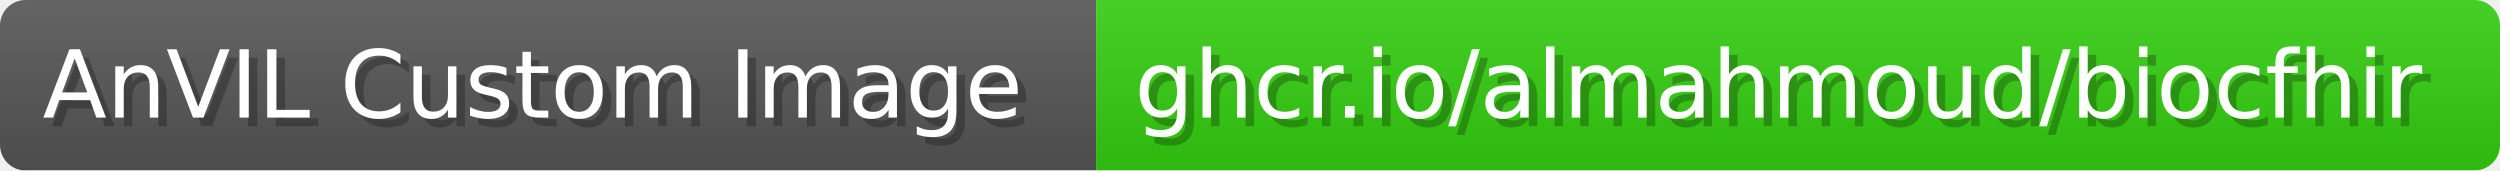
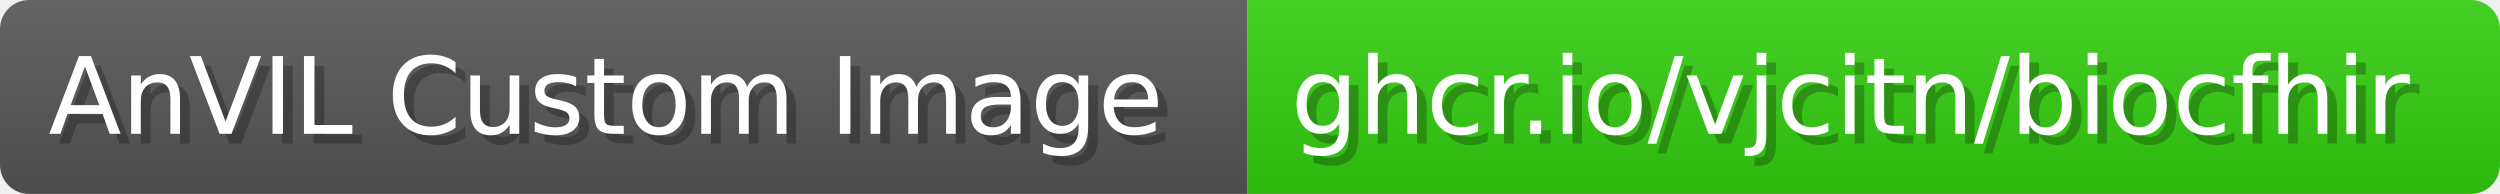
- <svg xmlns="http://www.w3.org/2000/svg" width="293.3" height="20" viewBox="0 0 2933 200" role="img" aria-label="AnVIL Custom Image: ghcr.io/almahmoud/biocfhir">
+ <svg xmlns="http://www.w3.org/2000/svg" width="257.8" height="20" viewBox="0 0 2578 200" role="img" aria-label="AnVIL Custom Image: ghcr.io/vjcitn/biocfhir">
  <linearGradient id="a" x2="0" y2="100%">
    <stop offset="0" stop-opacity=".1" stop-color="#EEE" />
    <stop offset="1" stop-opacity=".1" />
  </linearGradient>
  <mask id="m">
-     <rect width="2933" height="200" rx="30" fill="#FFF" />
+     <rect width="2578" height="200" rx="30" fill="#FFF" />
  </mask>
  <g mask="url(#m)">
    <rect width="1286" height="200" fill="#555" />
-     <rect width="1647" height="200" fill="#3C1" x="1286" />
-     <rect width="2933" height="200" fill="url(#a)" />
+     <rect width="1292" height="200" fill="#3C1" x="1286" />
+     <rect width="2578" height="200" fill="url(#a)" />
  </g>
  <g aria-hidden="true" fill="#fff" text-anchor="start" font-family="Verdana,DejaVu Sans,sans-serif" font-size="110">
    <text x="60" y="148" textLength="1186" fill="#000" opacity="0.25">AnVIL Custom Image</text>
    <text x="50" y="138" textLength="1186">AnVIL Custom Image</text>
-     <text x="1341" y="148" textLength="1547" fill="#000" opacity="0.25">ghcr.io/almahmoud/biocfhir</text>
-     <text x="1331" y="138" textLength="1547">ghcr.io/almahmoud/biocfhir</text>
+     <text x="1341" y="148" textLength="1192" fill="#000" opacity="0.25">ghcr.io/vjcitn/biocfhir</text>
+     <text x="1331" y="138" textLength="1192">ghcr.io/vjcitn/biocfhir</text>
  </g>
</svg>
